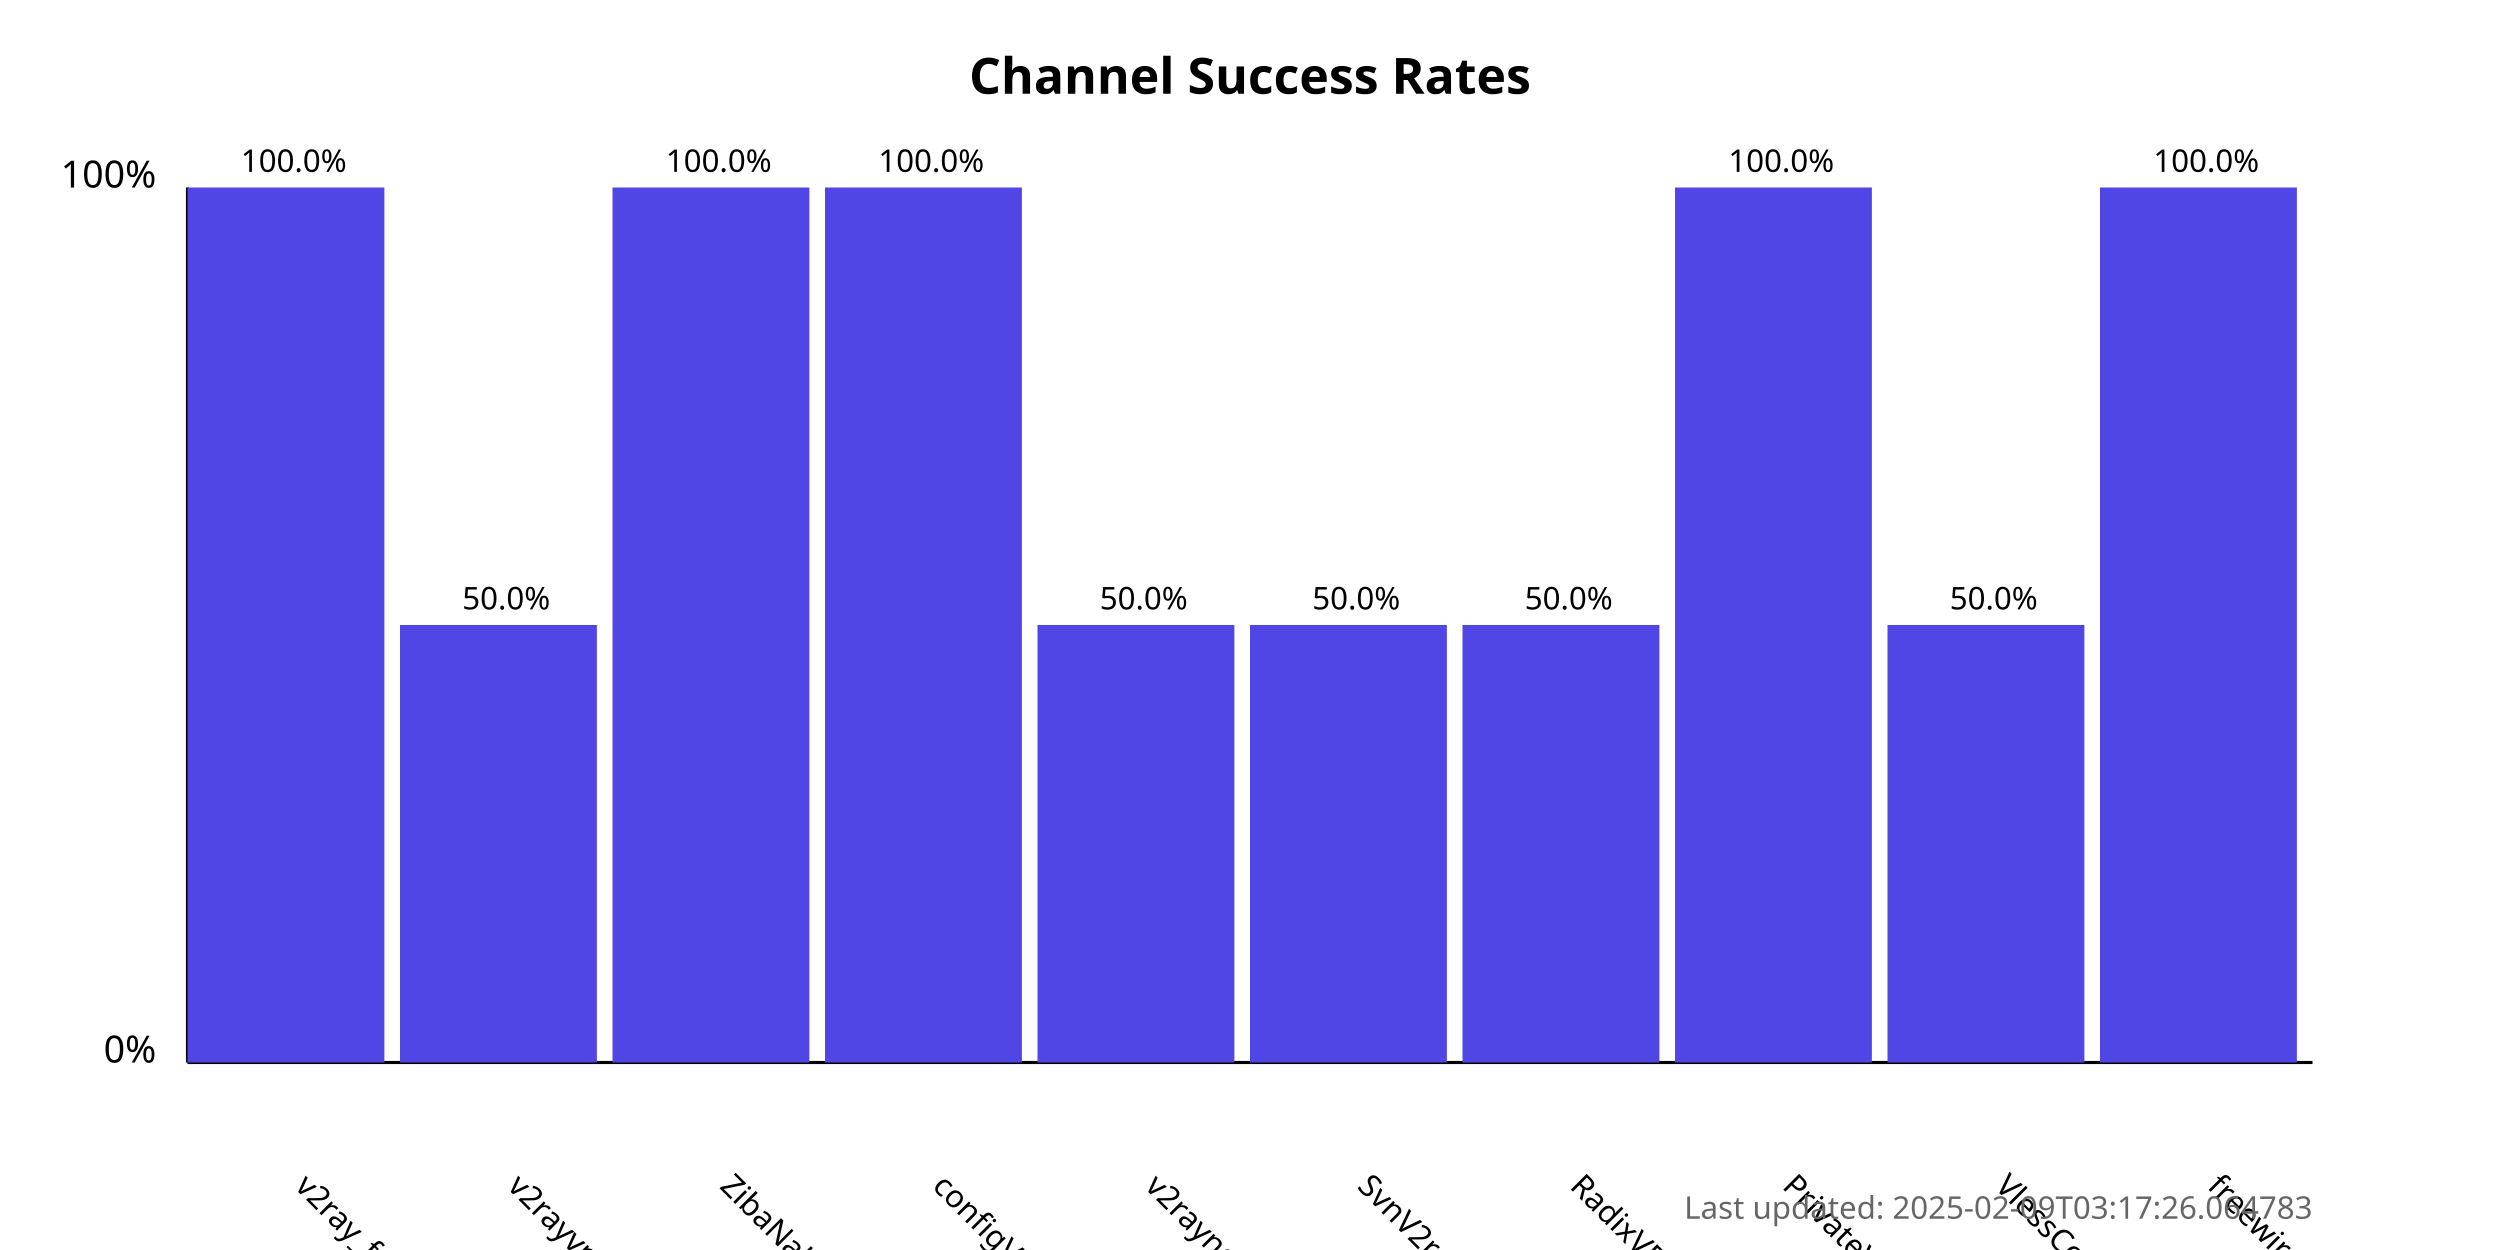
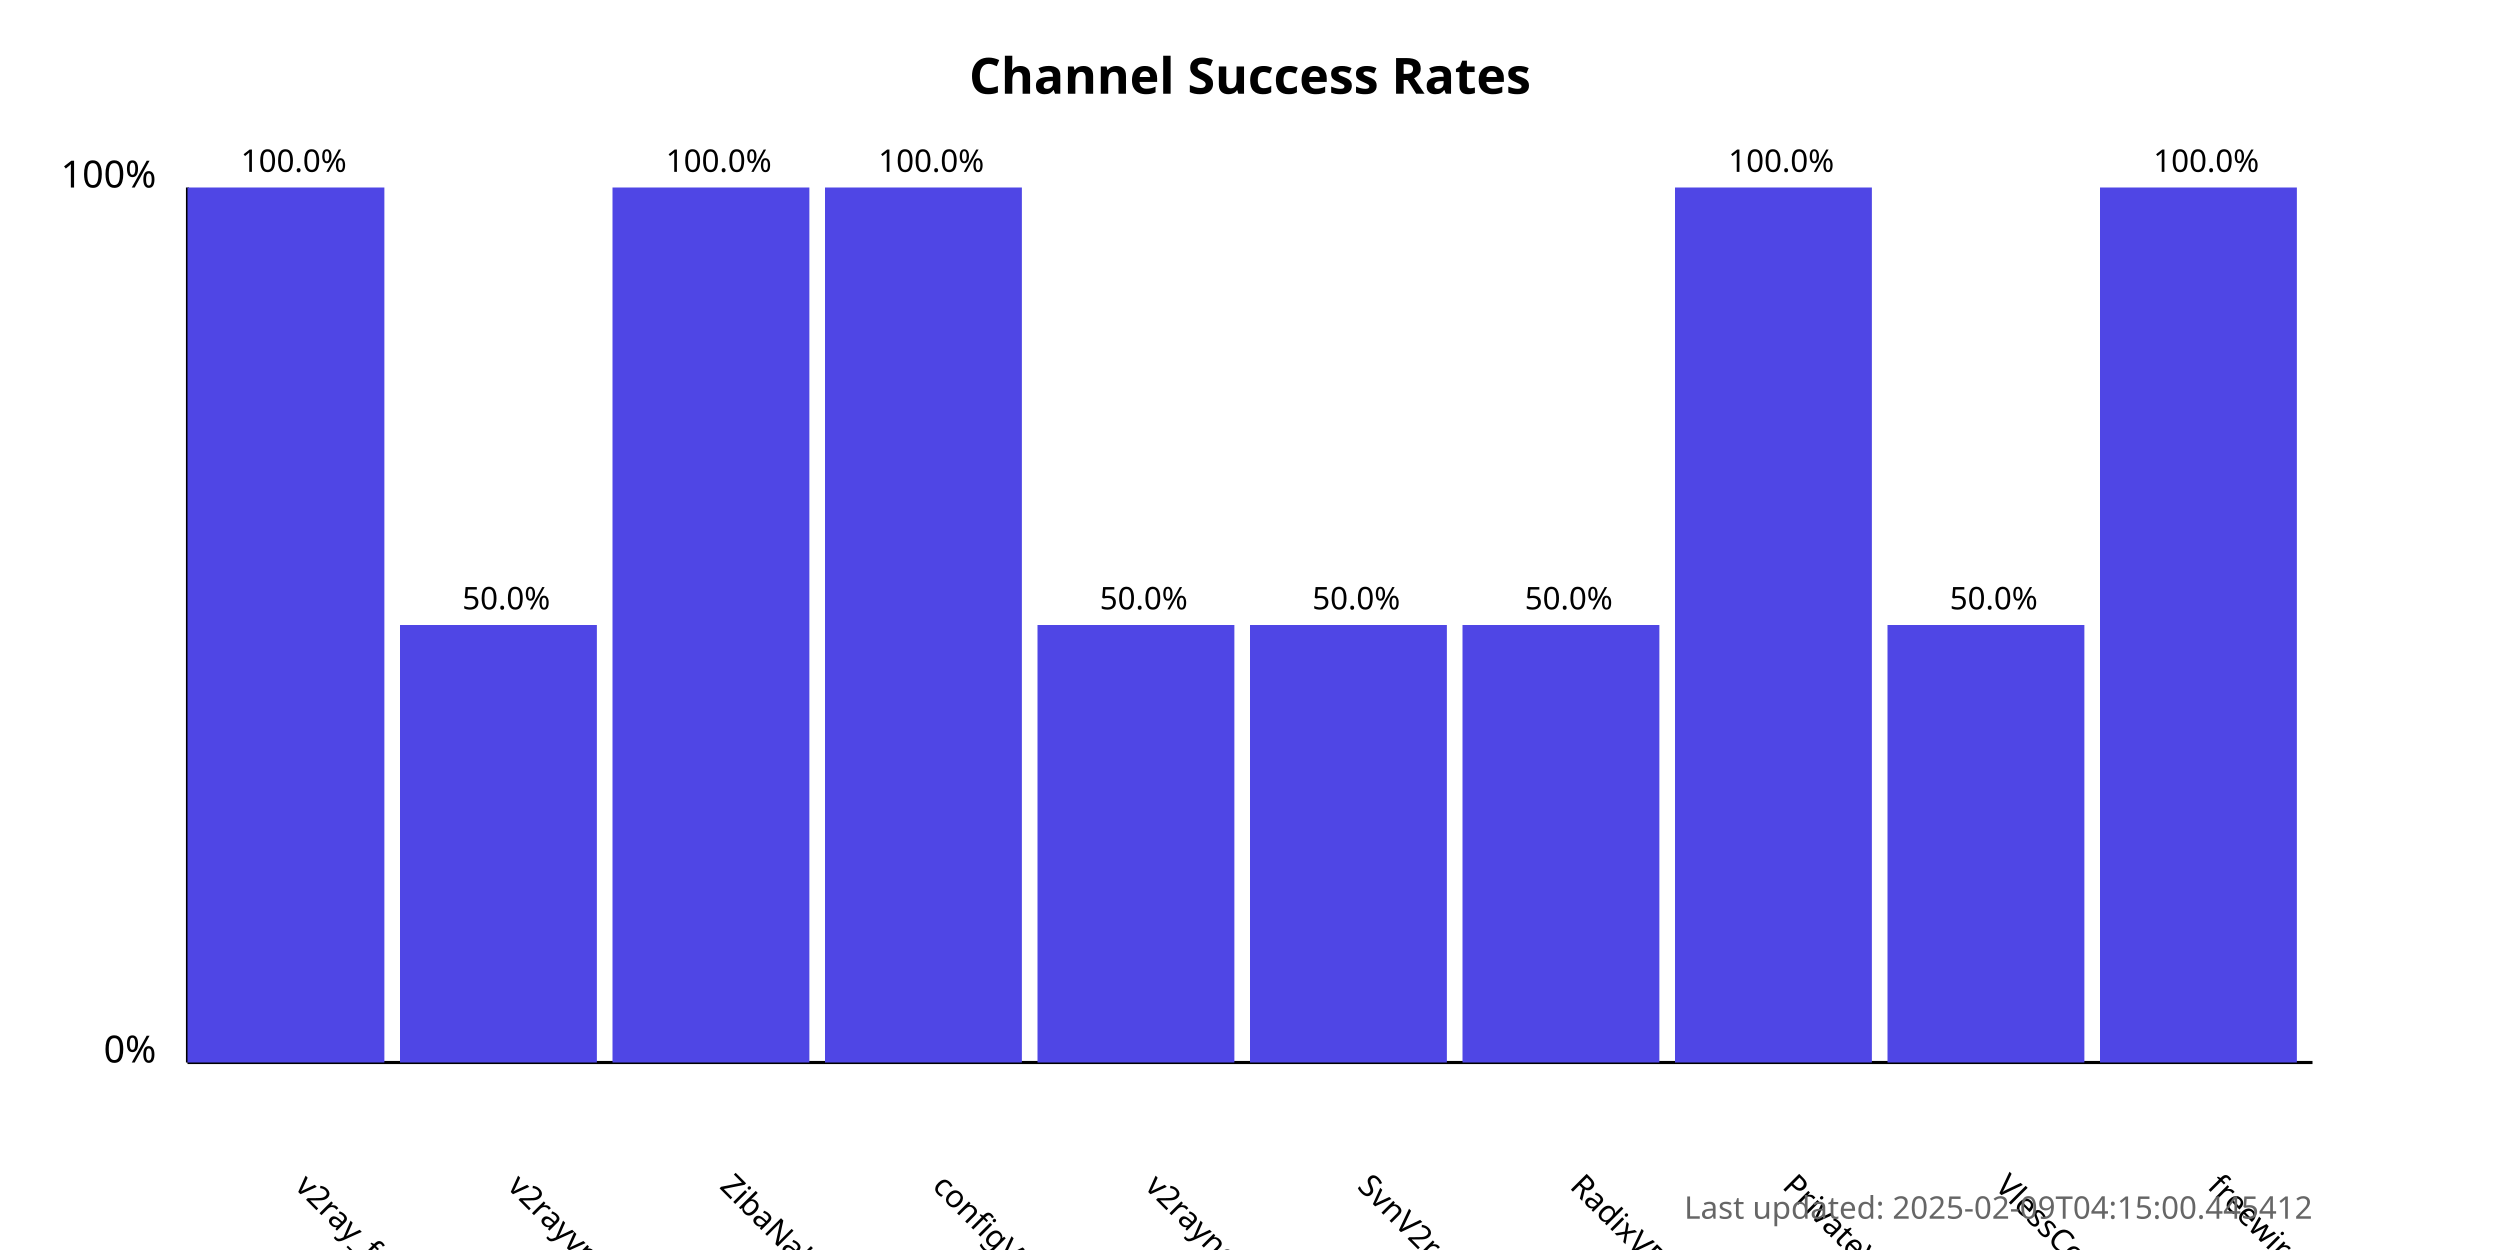
<svg xmlns="http://www.w3.org/2000/svg" width="800" height="400">
  <style>
            .chart-title { font: bold 16px sans-serif; }
            .axis-label { font: 12px sans-serif; }
            .tick-label { font: 10px sans-serif; }
            .bar { fill: #4f46e5; }
            .bar:hover { fill: #6366f1; }
            .timestamp { font: 10px sans-serif; fill: #666; }
        </style>
  <text x="400.0" y="30" text-anchor="middle" class="chart-title">
            Channel Success Rates
        </text>
  <line x1="60" y1="340" x2="60" y2="60" stroke="black" stroke-width="1" />
  <line x1="60" y1="340" x2="740" y2="340" stroke="black" stroke-width="1" />
  <text x="50" y="340" text-anchor="end" class="axis-label">0%</text>
  <text x="50" y="60" text-anchor="end" class="axis-label">100%</text>
  <g>
    <rect x="60" y="60.0" width="63.0" height="280.0" class="bar" />
    <text x="94.0" y="380" transform="rotate(45, 94.0, 380)" text-anchor="start" class="tick-label">
                v2ray_free_conf
            </text>
    <text x="94.0" y="55.0" text-anchor="middle" class="tick-label">
                100.0%
            </text>
  </g>
  <g>
    <rect x="128.0" y="200.0" width="63.0" height="140.0" class="bar" />
    <text x="162.0" y="380" transform="rotate(45, 162.0, 380)" text-anchor="start" class="tick-label">
                v2rayvpno
            </text>
    <text x="162.0" y="195.0" text-anchor="middle" class="tick-label">
                50.0%
            </text>
  </g>
  <g>
    <rect x="196.0" y="60.0" width="63.0" height="280.0" class="bar" />
    <text x="230.0" y="380" transform="rotate(45, 230.0, 380)" text-anchor="start" class="tick-label">
                ZibaNabz
            </text>
    <text x="230.0" y="55.0" text-anchor="middle" class="tick-label">
                100.0%
            </text>
  </g>
  <g>
    <rect x="264.0" y="60.0" width="63.0" height="280.0" class="bar" />
    <text x="298.0" y="380" transform="rotate(45, 298.0, 380)" text-anchor="start" class="tick-label">
                configV2rayForFree
            </text>
    <text x="298.0" y="55.0" text-anchor="middle" class="tick-label">
                100.0%
            </text>
  </g>
  <g>
    <rect x="332.0" y="200.0" width="63.0" height="140.0" class="bar" />
    <text x="366.0" y="380" transform="rotate(45, 366.0, 380)" text-anchor="start" class="tick-label">
                v2rayngvpn
            </text>
    <text x="366.0" y="195.0" text-anchor="middle" class="tick-label">
                50.0%
            </text>
  </g>
  <g>
    <rect x="400.0" y="200.0" width="63.0" height="140.0" class="bar" />
    <text x="434.0" y="380" transform="rotate(45, 434.0, 380)" text-anchor="start" class="tick-label">
                SvnV2ray
            </text>
    <text x="434.0" y="195.0" text-anchor="middle" class="tick-label">
                50.0%
            </text>
  </g>
  <g>
    <rect x="468.0" y="200.0" width="63.0" height="140.0" class="bar" />
    <text x="502.0" y="380" transform="rotate(45, 502.0, 380)" text-anchor="start" class="tick-label">
                RadixVPN
            </text>
    <text x="502.0" y="195.0" text-anchor="middle" class="tick-label">
                50.0%
            </text>
  </g>
  <g>
    <rect x="536.0" y="60.0" width="63.0" height="280.0" class="bar" />
    <text x="570.0" y="380" transform="rotate(45, 570.0, 380)" text-anchor="start" class="tick-label">
                PrivateVPNs
            </text>
    <text x="570.0" y="55.0" text-anchor="middle" class="tick-label">
                100.0%
            </text>
  </g>
  <g>
    <rect x="604.0" y="200.0" width="63.0" height="140.0" class="bar" />
    <text x="638.0" y="380" transform="rotate(45, 638.0, 380)" text-anchor="start" class="tick-label">
                VlessConfig
            </text>
    <text x="638.0" y="195.0" text-anchor="middle" class="tick-label">
                50.0%
            </text>
  </g>
  <g>
    <rect x="672.0" y="60.0" width="63.0" height="280.0" class="bar" />
    <text x="706.0" y="380" transform="rotate(45, 706.0, 380)" text-anchor="start" class="tick-label">
                freewireguard
            </text>
    <text x="706.0" y="55.0" text-anchor="middle" class="tick-label">
                100.0%
            </text>
  </g>
  <text x="740" y="390" text-anchor="end" class="timestamp">
-             Last updated: 2025-02-09T03:17:26.064783
+             Last updated: 2025-02-09T04:15:00.445412
        </text>
</svg>
